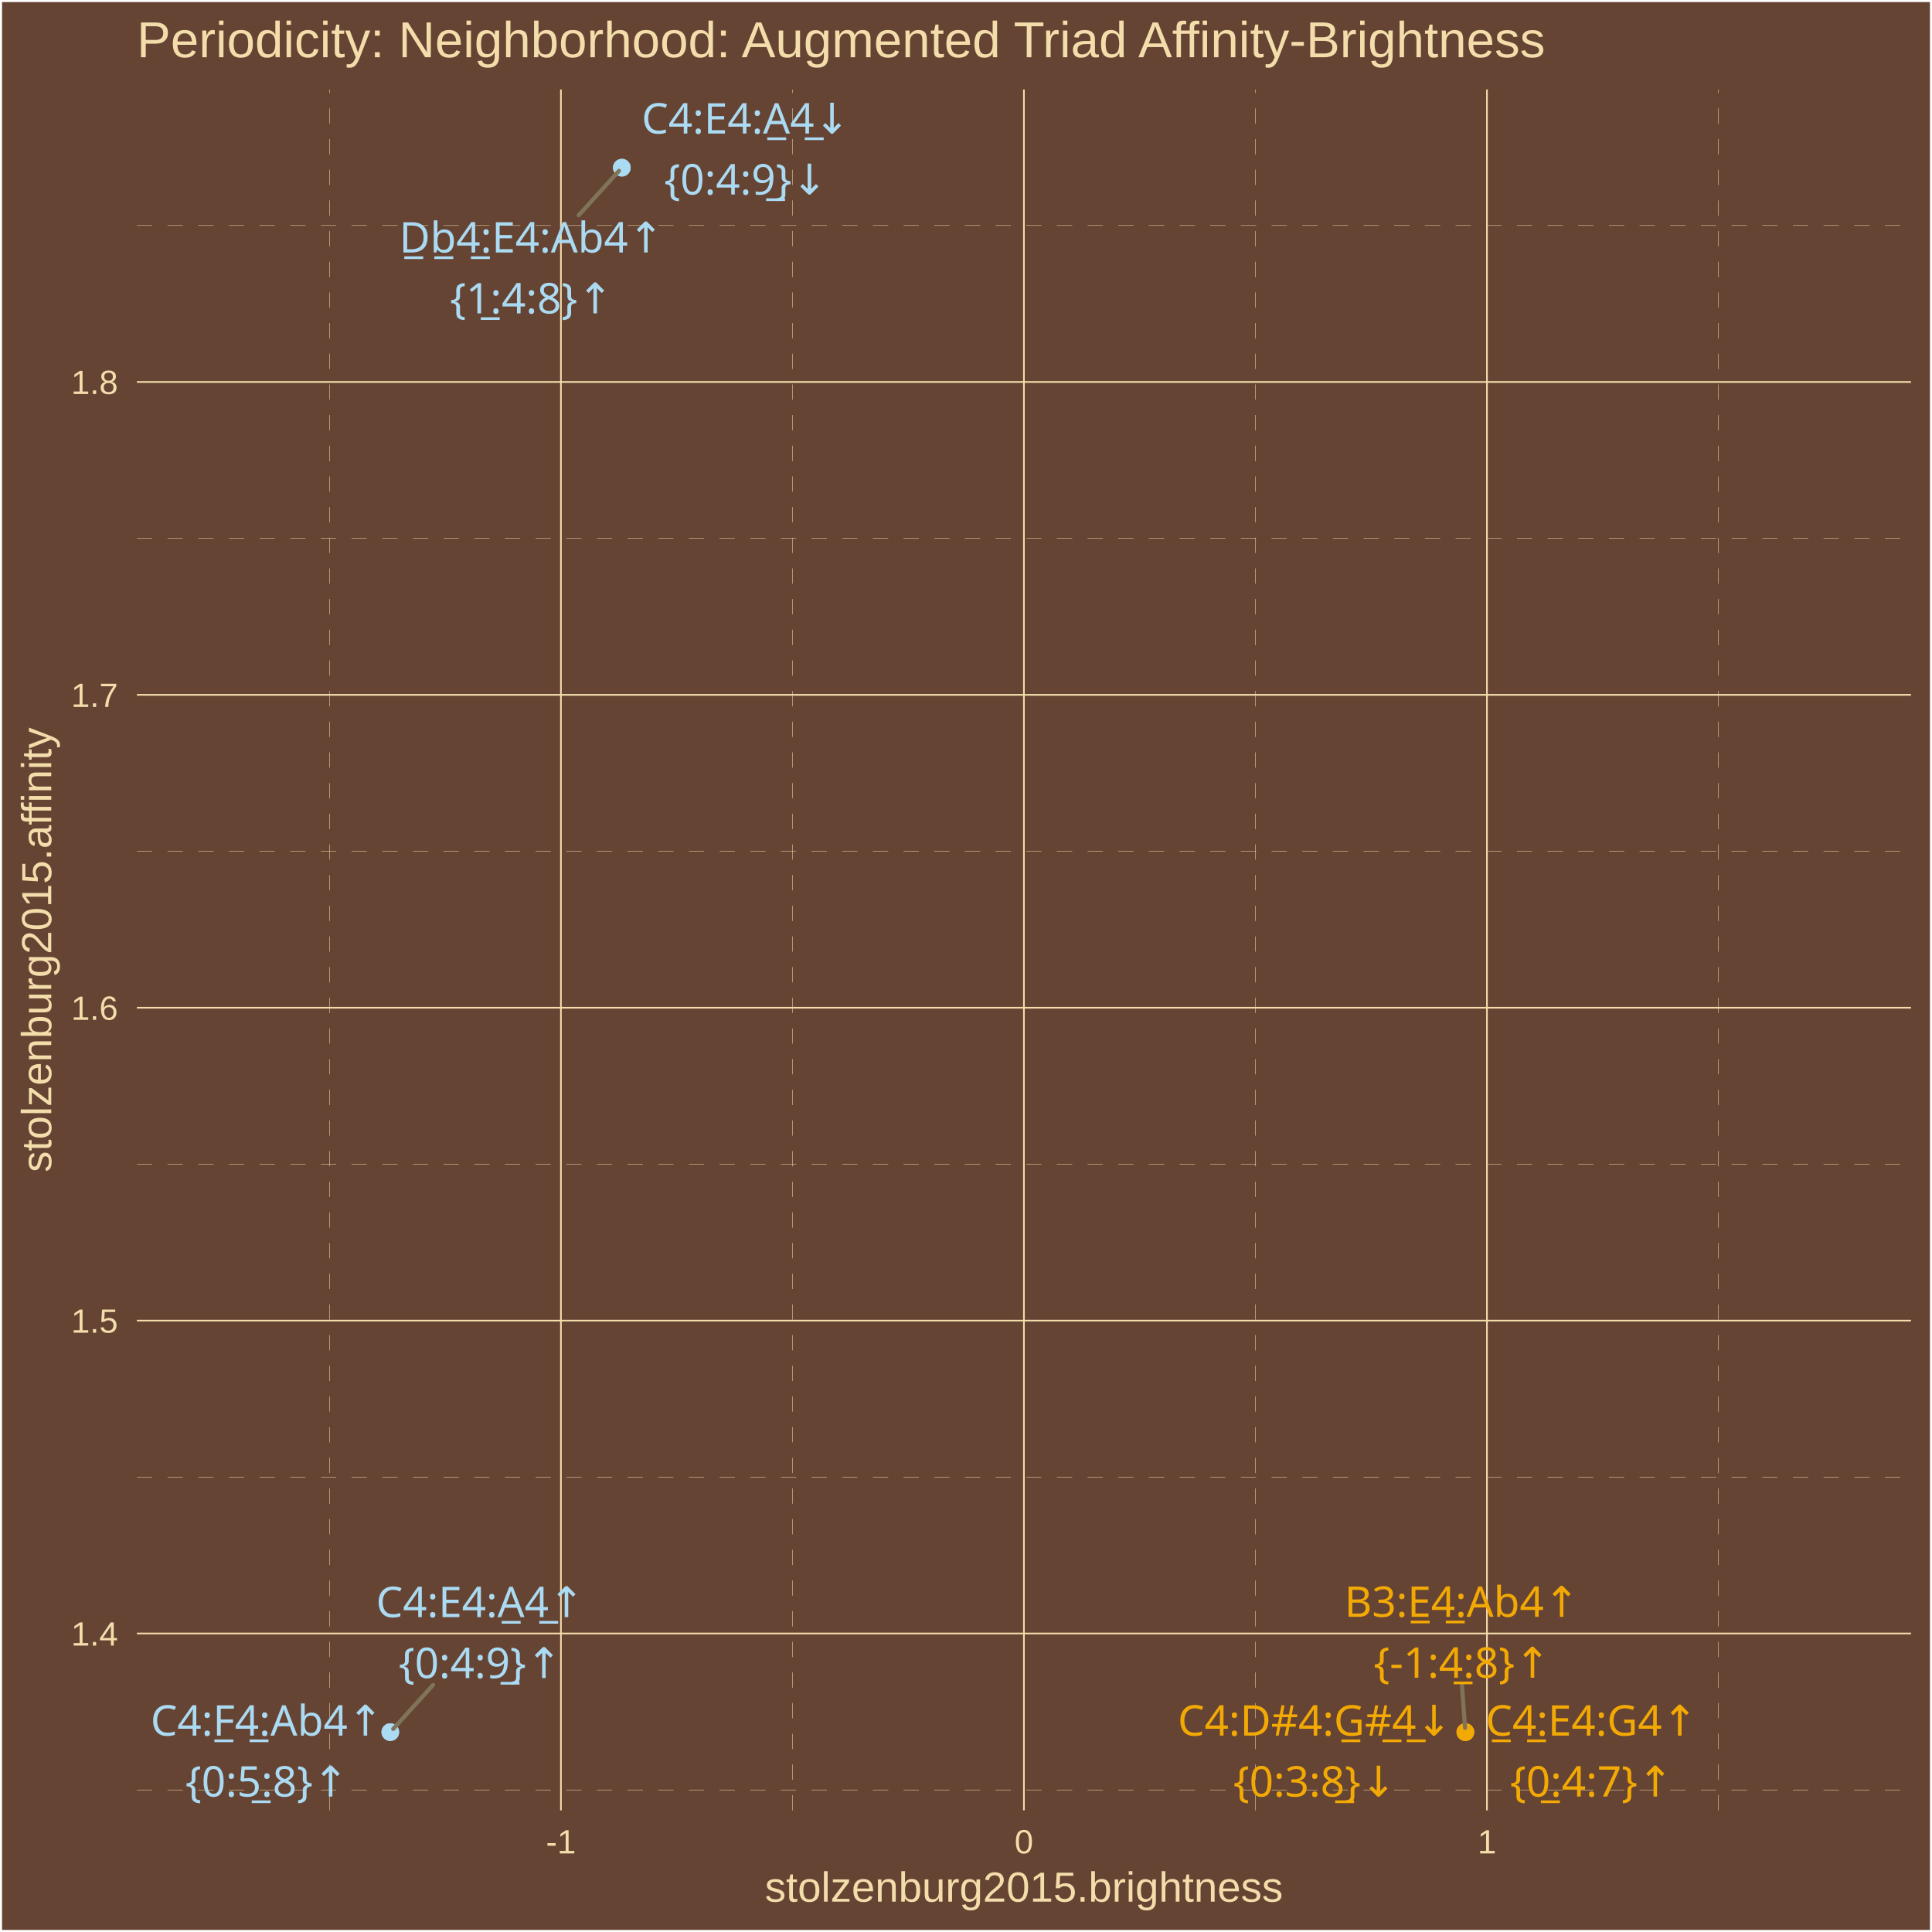
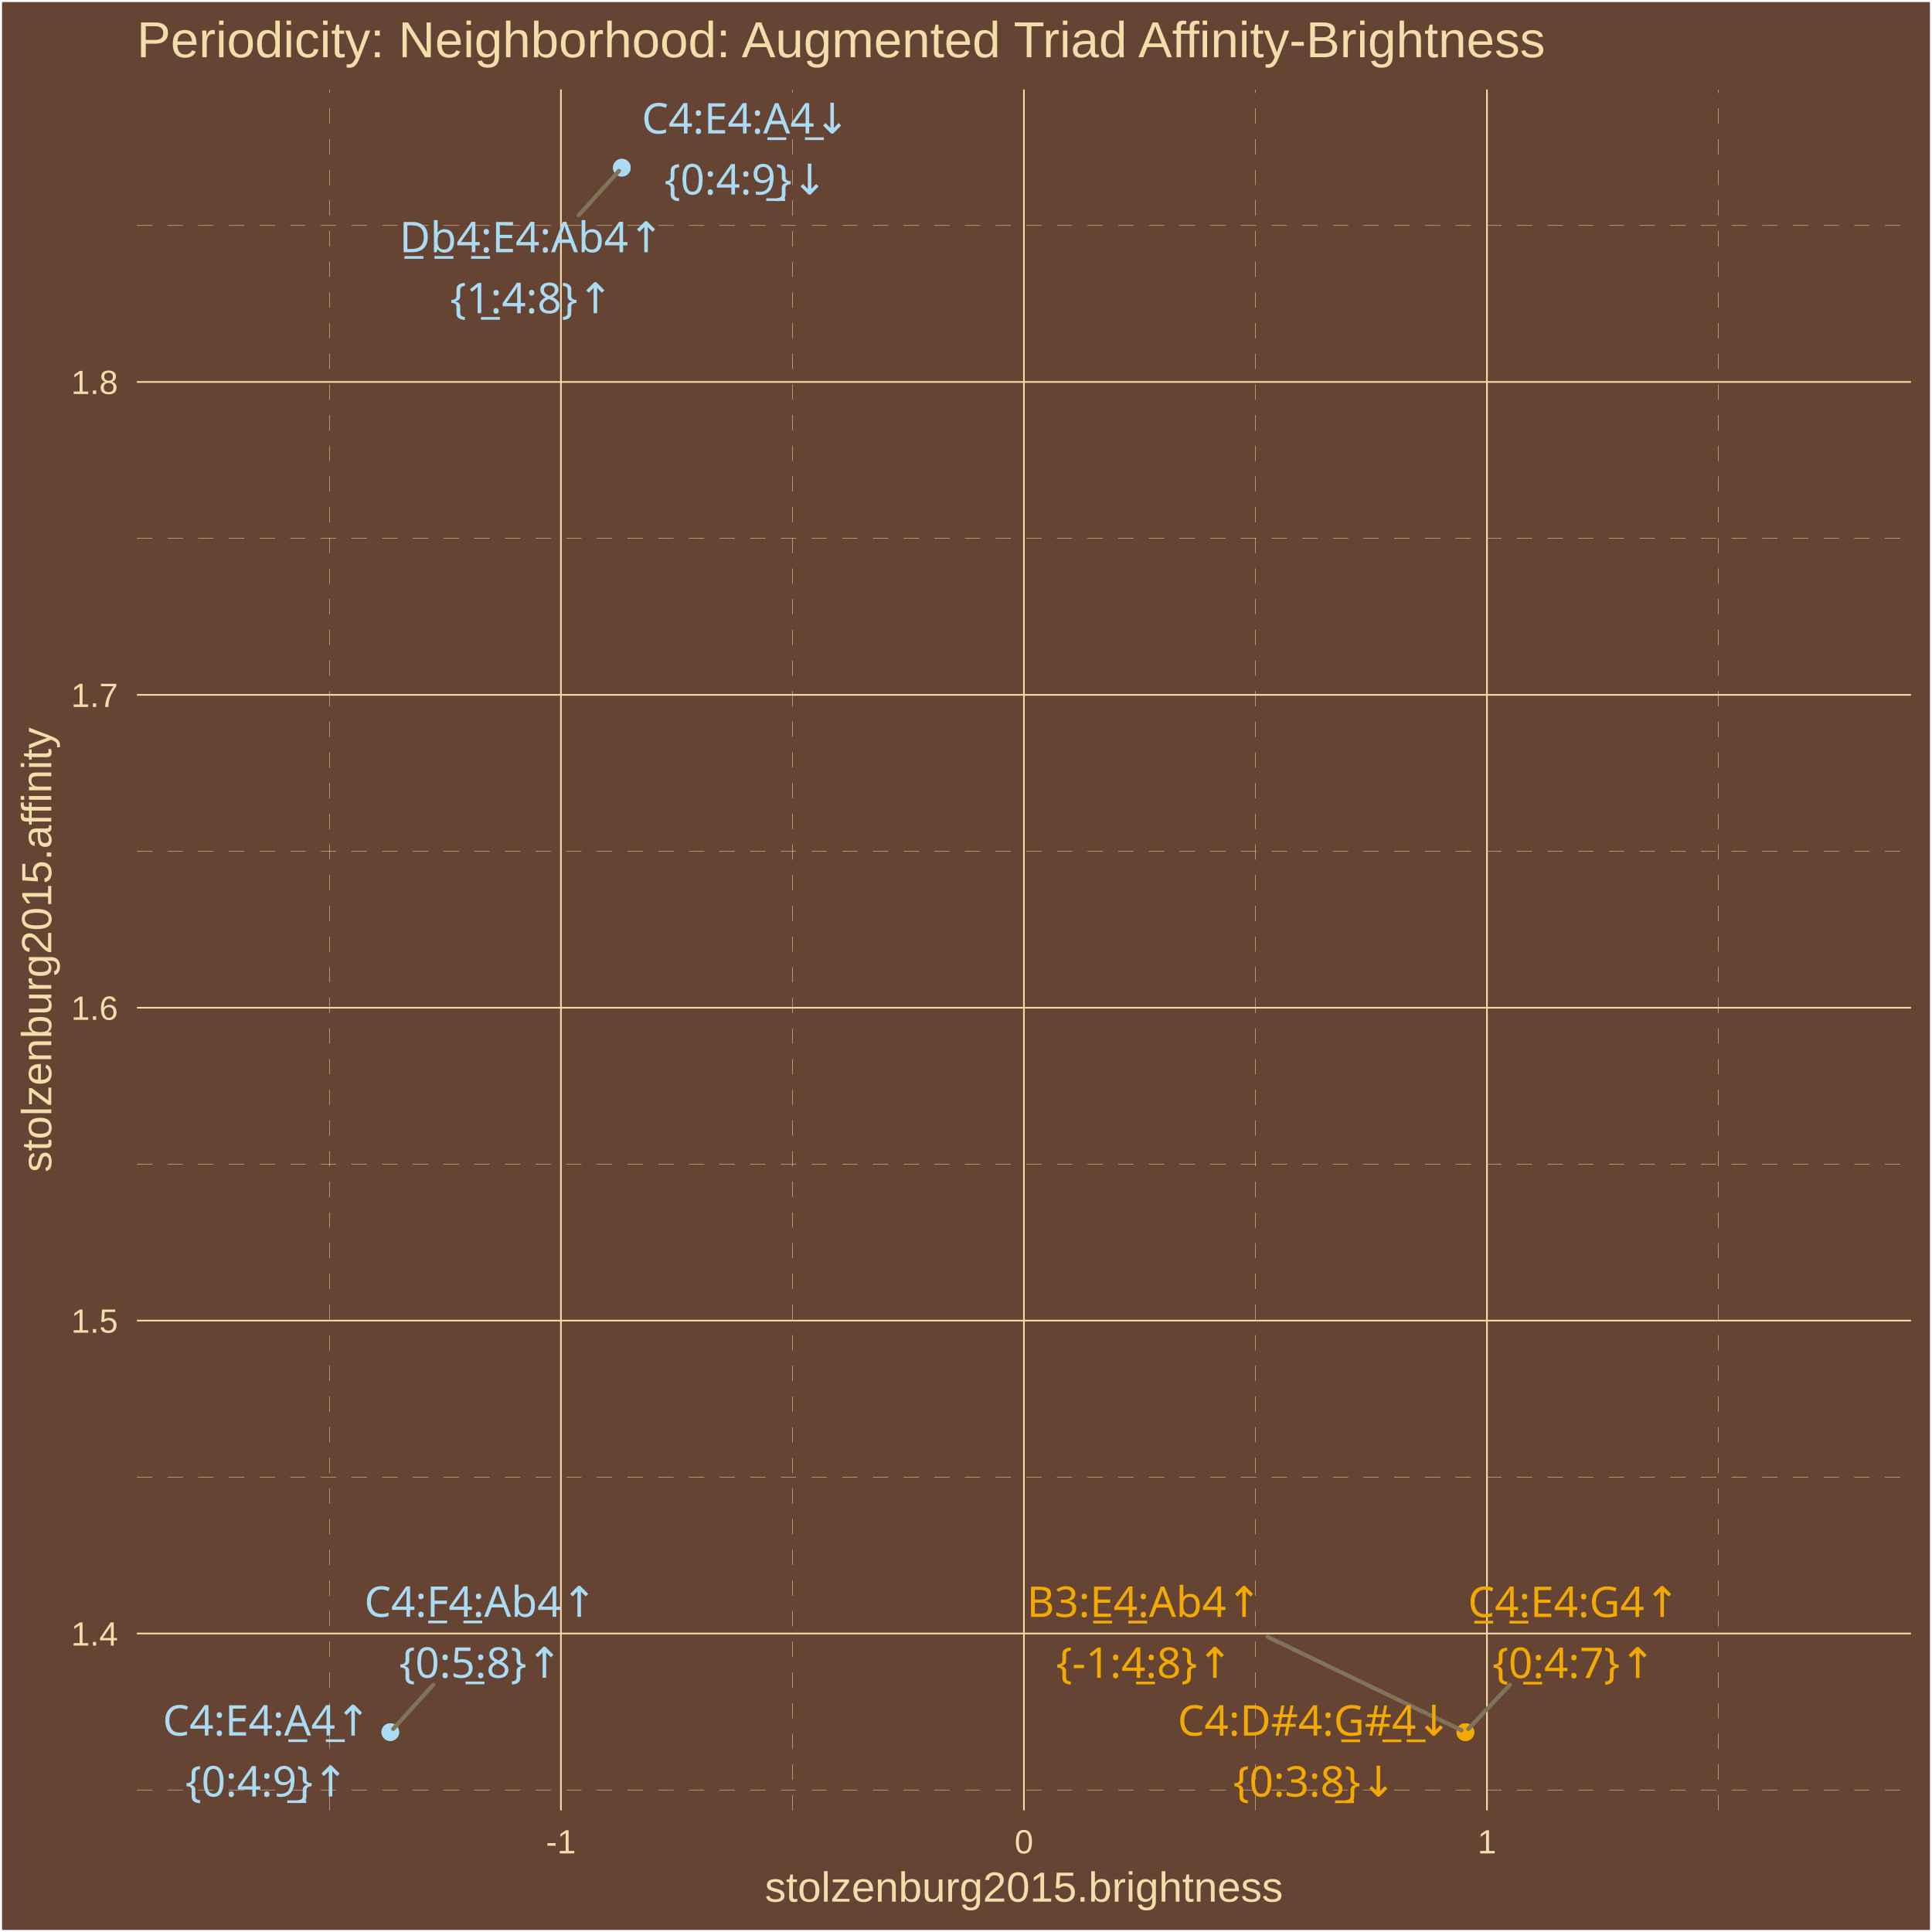
<svg xmlns="http://www.w3.org/2000/svg" class="svglite" width="504.00pt" height="504.00pt" viewBox="0 0 504.00 504.00">
  <defs>
    <style type="text/css">
    .svglite line, .svglite polyline, .svglite polygon, .svglite path, .svglite rect, .svglite circle {
      fill: none;
      stroke: #000000;
      stroke-linecap: round;
      stroke-linejoin: round;
      stroke-miterlimit: 10.00;
    }
    .svglite text {
      white-space: pre;
    }
  </style>
  </defs>
  <rect width="100%" height="100%" style="stroke: none; fill: #664433;" />
  <defs>
    <clipPath id="cpMC4wMHw1MDQuMDB8MC4wMHw1MDQuMDA=">
      <rect x="0.00" y="0.00" width="504.00" height="504.00" />
    </clipPath>
  </defs>
  <g clip-path="url(#cpMC4wMHw1MDQuMDB8MC4wMHw1MDQuMDA=)">
    <rect x="0.00" y="-0" width="504.00" height="504.00" style="stroke-width: 1.07; stroke: #FFFFFF; fill: #664433;" />
  </g>
  <defs>
    <clipPath id="cpMzUuNzF8NDk4LjUyfDIzLjM0fDQ3Mi4yNw==">
      <rect x="35.71" y="23.34" width="462.81" height="448.93" />
    </clipPath>
  </defs>
  <g clip-path="url(#cpMzUuNzF8NDk4LjUyfDIzLjM0fDQ3Mi4yNw==)">
    <rect x="35.71" y="23.34" width="462.81" height="448.93" style="stroke-width: 1.07; stroke: none; fill: #664433;" />
    <polyline points="35.71,466.95 498.52,466.95 " style="stroke-width: 0.11; stroke: #F3DDAB; stroke-dasharray: 4.00,4.00; stroke-linecap: butt;" />
    <polyline points="35.71,385.32 498.52,385.32 " style="stroke-width: 0.11; stroke: #F3DDAB; stroke-dasharray: 4.00,4.00; stroke-linecap: butt;" />
    <polyline points="35.71,303.70 498.52,303.70 " style="stroke-width: 0.11; stroke: #F3DDAB; stroke-dasharray: 4.00,4.00; stroke-linecap: butt;" />
    <polyline points="35.71,222.08 498.52,222.08 " style="stroke-width: 0.11; stroke: #F3DDAB; stroke-dasharray: 4.00,4.00; stroke-linecap: butt;" />
    <polyline points="35.71,140.45 498.52,140.45 " style="stroke-width: 0.11; stroke: #F3DDAB; stroke-dasharray: 4.00,4.00; stroke-linecap: butt;" />
    <polyline points="35.71,58.83 498.52,58.83 " style="stroke-width: 0.11; stroke: #F3DDAB; stroke-dasharray: 4.00,4.00; stroke-linecap: butt;" />
    <polyline points="85.94,472.27 85.94,23.34 " style="stroke-width: 0.11; stroke: #F3DDAB; stroke-dasharray: 4.00,4.00; stroke-linecap: butt;" />
    <polyline points="206.72,472.27 206.72,23.34 " style="stroke-width: 0.11; stroke: #F3DDAB; stroke-dasharray: 4.00,4.00; stroke-linecap: butt;" />
    <polyline points="327.51,472.27 327.51,23.34 " style="stroke-width: 0.11; stroke: #F3DDAB; stroke-dasharray: 4.00,4.00; stroke-linecap: butt;" />
    <polyline points="448.29,472.27 448.29,23.34 " style="stroke-width: 0.11; stroke: #F3DDAB; stroke-dasharray: 4.00,4.00; stroke-linecap: butt;" />
    <polyline points="35.71,426.13 498.52,426.13 " style="stroke-width: 0.43; stroke: #F3DDAB; stroke-linecap: butt;" />
    <polyline points="35.71,344.51 498.52,344.51 " style="stroke-width: 0.43; stroke: #F3DDAB; stroke-linecap: butt;" />
    <polyline points="35.71,262.89 498.52,262.89 " style="stroke-width: 0.43; stroke: #F3DDAB; stroke-linecap: butt;" />
    <polyline points="35.71,181.26 498.52,181.26 " style="stroke-width: 0.43; stroke: #F3DDAB; stroke-linecap: butt;" />
    <polyline points="35.71,99.64 498.52,99.64 " style="stroke-width: 0.43; stroke: #F3DDAB; stroke-linecap: butt;" />
    <polyline points="146.33,472.27 146.33,23.34 " style="stroke-width: 0.43; stroke: #F3DDAB; stroke-linecap: butt;" />
    <polyline points="267.11,472.27 267.11,23.34 " style="stroke-width: 0.43; stroke: #F3DDAB; stroke-linecap: butt;" />
    <polyline points="387.90,472.27 387.90,23.34 " style="stroke-width: 0.43; stroke: #F3DDAB; stroke-linecap: butt;" />
    <circle cx="382.27" cy="451.86" r="1.95" style="stroke-width: 0.71; stroke: #F3A904; fill: #F3A904;" />
    <circle cx="382.27" cy="451.86" r="1.95" style="stroke-width: 0.71; stroke: #F3A904; fill: #F3A904;" />
    <circle cx="382.27" cy="451.86" r="1.95" style="stroke-width: 0.71; stroke: #F3A904; fill: #F3A904;" />
    <circle cx="162.22" cy="43.74" r="1.95" style="stroke-width: 0.71; stroke: #ABDAF3; fill: #ABDAF3;" />
    <circle cx="101.82" cy="451.86" r="1.95" style="stroke-width: 0.71; stroke: #ABDAF3; fill: #ABDAF3;" />
    <circle cx="101.82" cy="451.86" r="1.95" style="stroke-width: 0.71; stroke: #ABDAF3; fill: #ABDAF3;" />
    <circle cx="162.22" cy="43.74" r="1.95" style="stroke-width: 0.71; stroke: #ABDAF3; fill: #ABDAF3;" />
-     <line x1="381.37" y1="439.47" x2="382.19" y2="450.76" style="stroke-width: 1.07; stroke: #7F745A;" />
-     <line x1="150.96" y1="56.17" x2="161.47" y2="44.57" style="stroke-width: 1.07; stroke: #7F745A;" />
-     <line x1="112.98" y1="439.56" x2="102.57" y2="451.03" style="stroke-width: 1.07; stroke: #7F745A;" />
-     <text x="381.36" y="421.78" text-anchor="middle" style="font-size: 11.04px;fill: #F3A904; font-family: &quot;Arial Unicode MS&quot;;" textLength="60.61px" lengthAdjust="spacingAndGlyphs">B3:E̲4̲:Ab4↑</text>
-     <text x="381.36" y="437.67" text-anchor="middle" style="font-size: 11.04px;fill: #F3A904; font-family: &quot;Arial Unicode MS&quot;;" textLength="43.44px" lengthAdjust="spacingAndGlyphs">{-1:4̲:8}↑</text>
-     <text x="342.97" y="452.77" text-anchor="middle" style="font-size: 11.04px;fill: #F3A904; font-family: &quot;Arial Unicode MS&quot;;" textLength="69.18px" lengthAdjust="spacingAndGlyphs">C4:D#4:G̲#̲4̲↓</text>
-     <text x="342.97" y="468.67" text-anchor="middle" style="font-size: 11.04px;fill: #F3A904; font-family: &quot;Arial Unicode MS&quot;;" textLength="39.77px" lengthAdjust="spacingAndGlyphs">{0:3:8̲}↓</text>
-     <text x="415.18" y="452.77" text-anchor="middle" style="font-size: 11.04px;fill: #F3A904; font-family: &quot;Arial Unicode MS&quot;;" textLength="56.30px" lengthAdjust="spacingAndGlyphs">C̲4̲:E4:G4↑</text>
-     <text x="415.18" y="468.67" text-anchor="middle" style="font-size: 11.04px;fill: #F3A904; font-family: &quot;Arial Unicode MS&quot;;" textLength="39.77px" lengthAdjust="spacingAndGlyphs">{0̲:4:7}↑</text>
-     <text x="138.63" y="65.87" text-anchor="middle" style="font-size: 11.04px;fill: #ABDAF3; font-family: &quot;Arial Unicode MS&quot;;" textLength="67.35px" lengthAdjust="spacingAndGlyphs">D̲b̲4̲:E4:Ab4↑</text>
-     <text x="138.63" y="81.76" text-anchor="middle" style="font-size: 11.04px;fill: #ABDAF3; font-family: &quot;Arial Unicode MS&quot;;" textLength="39.77px" lengthAdjust="spacingAndGlyphs">{1̲:4:8}↑</text>
-     <text x="69.61" y="452.77" text-anchor="middle" style="font-size: 11.04px;fill: #ABDAF3; font-family: &quot;Arial Unicode MS&quot;;" textLength="60.60px" lengthAdjust="spacingAndGlyphs">C4:F̲4̲:Ab4↑</text>
-     <text x="69.61" y="468.67" text-anchor="middle" style="font-size: 11.04px;fill: #ABDAF3; font-family: &quot;Arial Unicode MS&quot;;" textLength="39.77px" lengthAdjust="spacingAndGlyphs">{0:5̲:8}↑</text>
-     <text x="125.25" y="421.86" text-anchor="middle" style="font-size: 11.04px;fill: #ABDAF3; font-family: &quot;Arial Unicode MS&quot;;" textLength="55.08px" lengthAdjust="spacingAndGlyphs">C4:E4:A̲4̲↑</text>
-     <text x="125.25" y="437.76" text-anchor="middle" style="font-size: 11.04px;fill: #ABDAF3; font-family: &quot;Arial Unicode MS&quot;;" textLength="39.77px" lengthAdjust="spacingAndGlyphs">{0:4:9̲}↑</text>
-     <text x="194.52" y="34.84" text-anchor="middle" style="font-size: 11.04px;fill: #ABDAF3; font-family: &quot;Arial Unicode MS&quot;;" textLength="55.08px" lengthAdjust="spacingAndGlyphs">C4:E4:A̲4̲↓</text>
-     <text x="194.52" y="50.74" text-anchor="middle" style="font-size: 11.04px;fill: #ABDAF3; font-family: &quot;Arial Unicode MS&quot;;" textLength="39.77px" lengthAdjust="spacingAndGlyphs">{0:4:9̲}↓</text>
+     <line x1="330.62" y1="426.98" x2="381.26" y2="451.37" style="stroke-width: 1.07; stroke: #7F745A;" />
+     <line x1="393.87" y1="439.53" x2="383.04" y2="451.05" style="stroke-width: 1.07; stroke: #7F745A;" />
+     <line x1="151.01" y1="56.10" x2="161.47" y2="44.57" style="stroke-width: 1.07; stroke: #7F745A;" />
+     <line x1="113.05" y1="439.47" x2="102.57" y2="451.03" style="stroke-width: 1.07; stroke: #7F745A;" />
+     <text x="298.52" y="421.80" text-anchor="middle" style="font-size: 11.04px;fill: #F3A904; font-family: &quot;Arial Unicode MS&quot;;" textLength="60.61px" lengthAdjust="spacingAndGlyphs">B3:E̲4̲:Ab4↑</text>
+     <text x="298.52" y="437.69" text-anchor="middle" style="font-size: 11.04px;fill: #F3A904; font-family: &quot;Arial Unicode MS&quot;;" textLength="43.44px" lengthAdjust="spacingAndGlyphs">{-1:4̲:8}↑</text>
+     <text x="342.94" y="452.77" text-anchor="middle" style="font-size: 11.04px;fill: #F3A904; font-family: &quot;Arial Unicode MS&quot;;" textLength="69.18px" lengthAdjust="spacingAndGlyphs">C4:D#4:G̲#̲4̲↓</text>
+     <text x="342.94" y="468.67" text-anchor="middle" style="font-size: 11.04px;fill: #F3A904; font-family: &quot;Arial Unicode MS&quot;;" textLength="39.77px" lengthAdjust="spacingAndGlyphs">{0:3:8̲}↓</text>
+     <text x="410.58" y="421.83" text-anchor="middle" style="font-size: 11.04px;fill: #F3A904; font-family: &quot;Arial Unicode MS&quot;;" textLength="56.30px" lengthAdjust="spacingAndGlyphs">C̲4̲:E4:G4↑</text>
+     <text x="410.58" y="437.73" text-anchor="middle" style="font-size: 11.04px;fill: #F3A904; font-family: &quot;Arial Unicode MS&quot;;" textLength="39.77px" lengthAdjust="spacingAndGlyphs">{0̲:4:7}↑</text>
+     <text x="138.68" y="65.80" text-anchor="middle" style="font-size: 11.04px;fill: #ABDAF3; font-family: &quot;Arial Unicode MS&quot;;" textLength="67.35px" lengthAdjust="spacingAndGlyphs">D̲b̲4̲:E4:Ab4↑</text>
+     <text x="138.68" y="81.70" text-anchor="middle" style="font-size: 11.04px;fill: #ABDAF3; font-family: &quot;Arial Unicode MS&quot;;" textLength="39.77px" lengthAdjust="spacingAndGlyphs">{1̲:4:8}↑</text>
+     <text x="125.38" y="421.77" text-anchor="middle" style="font-size: 11.04px;fill: #ABDAF3; font-family: &quot;Arial Unicode MS&quot;;" textLength="60.60px" lengthAdjust="spacingAndGlyphs">C4:F̲4̲:Ab4↑</text>
+     <text x="125.38" y="437.67" text-anchor="middle" style="font-size: 11.04px;fill: #ABDAF3; font-family: &quot;Arial Unicode MS&quot;;" textLength="39.77px" lengthAdjust="spacingAndGlyphs">{0:5̲:8}↑</text>
+     <text x="69.59" y="452.75" text-anchor="middle" style="font-size: 11.04px;fill: #ABDAF3; font-family: &quot;Arial Unicode MS&quot;;" textLength="55.08px" lengthAdjust="spacingAndGlyphs">C4:E4:A̲4̲↑</text>
+     <text x="69.59" y="468.65" text-anchor="middle" style="font-size: 11.04px;fill: #ABDAF3; font-family: &quot;Arial Unicode MS&quot;;" textLength="39.77px" lengthAdjust="spacingAndGlyphs">{0:4:9̲}↑</text>
+     <text x="194.56" y="34.83" text-anchor="middle" style="font-size: 11.04px;fill: #ABDAF3; font-family: &quot;Arial Unicode MS&quot;;" textLength="55.08px" lengthAdjust="spacingAndGlyphs">C4:E4:A̲4̲↓</text>
+     <text x="194.56" y="50.73" text-anchor="middle" style="font-size: 11.04px;fill: #ABDAF3; font-family: &quot;Arial Unicode MS&quot;;" textLength="39.77px" lengthAdjust="spacingAndGlyphs">{0:4:9̲}↓</text>
  </g>
  <g clip-path="url(#cpMC4wMHw1MDQuMDB8MC4wMHw1MDQuMDA=)">
    <text x="30.78" y="429.29" text-anchor="end" style="font-size: 8.80px;fill: #F3DDAB; font-family: &quot;Arial&quot;;" textLength="12.23px" lengthAdjust="spacingAndGlyphs">1.4</text>
    <text x="30.78" y="347.66" text-anchor="end" style="font-size: 8.80px;fill: #F3DDAB; font-family: &quot;Arial&quot;;" textLength="12.23px" lengthAdjust="spacingAndGlyphs">1.5</text>
    <text x="30.78" y="266.04" text-anchor="end" style="font-size: 8.80px;fill: #F3DDAB; font-family: &quot;Arial&quot;;" textLength="12.23px" lengthAdjust="spacingAndGlyphs">1.6</text>
    <text x="30.78" y="184.42" text-anchor="end" style="font-size: 8.80px;fill: #F3DDAB; font-family: &quot;Arial&quot;;" textLength="12.23px" lengthAdjust="spacingAndGlyphs">1.7</text>
    <text x="30.78" y="102.79" text-anchor="end" style="font-size: 8.80px;fill: #F3DDAB; font-family: &quot;Arial&quot;;" textLength="12.23px" lengthAdjust="spacingAndGlyphs">1.8</text>
    <text x="146.33" y="483.50" text-anchor="middle" style="font-size: 8.80px;fill: #F3DDAB; font-family: &quot;Arial&quot;;" textLength="7.83px" lengthAdjust="spacingAndGlyphs">-1</text>
    <text x="267.11" y="483.50" text-anchor="middle" style="font-size: 8.80px;fill: #F3DDAB; font-family: &quot;Arial&quot;;" textLength="4.90px" lengthAdjust="spacingAndGlyphs">0</text>
    <text x="387.90" y="483.50" text-anchor="middle" style="font-size: 8.80px;fill: #F3DDAB; font-family: &quot;Arial&quot;;" textLength="4.90px" lengthAdjust="spacingAndGlyphs">1</text>
    <text x="267.11" y="496.09" text-anchor="middle" style="font-size: 11.00px;fill: #F3DDAB; font-family: &quot;Arial&quot;;" textLength="135.17px" lengthAdjust="spacingAndGlyphs">stolzenburg2015.brightness</text>
    <text transform="translate(13.37,247.80) rotate(-90)" text-anchor="middle" style="font-size: 11.00px;fill: #F3DDAB; font-family: &quot;Arial&quot;;" textLength="116.19px" lengthAdjust="spacingAndGlyphs">stolzenburg2015.affinity</text>
    <text x="35.71" y="14.94" style="font-size: 13.20px;fill: #F3DDAB; font-family: &quot;Arial&quot;;" textLength="369.54px" lengthAdjust="spacingAndGlyphs">Periodicity: Neighborhood: Augmented Triad Affinity-Brightness</text>
  </g>
</svg>
